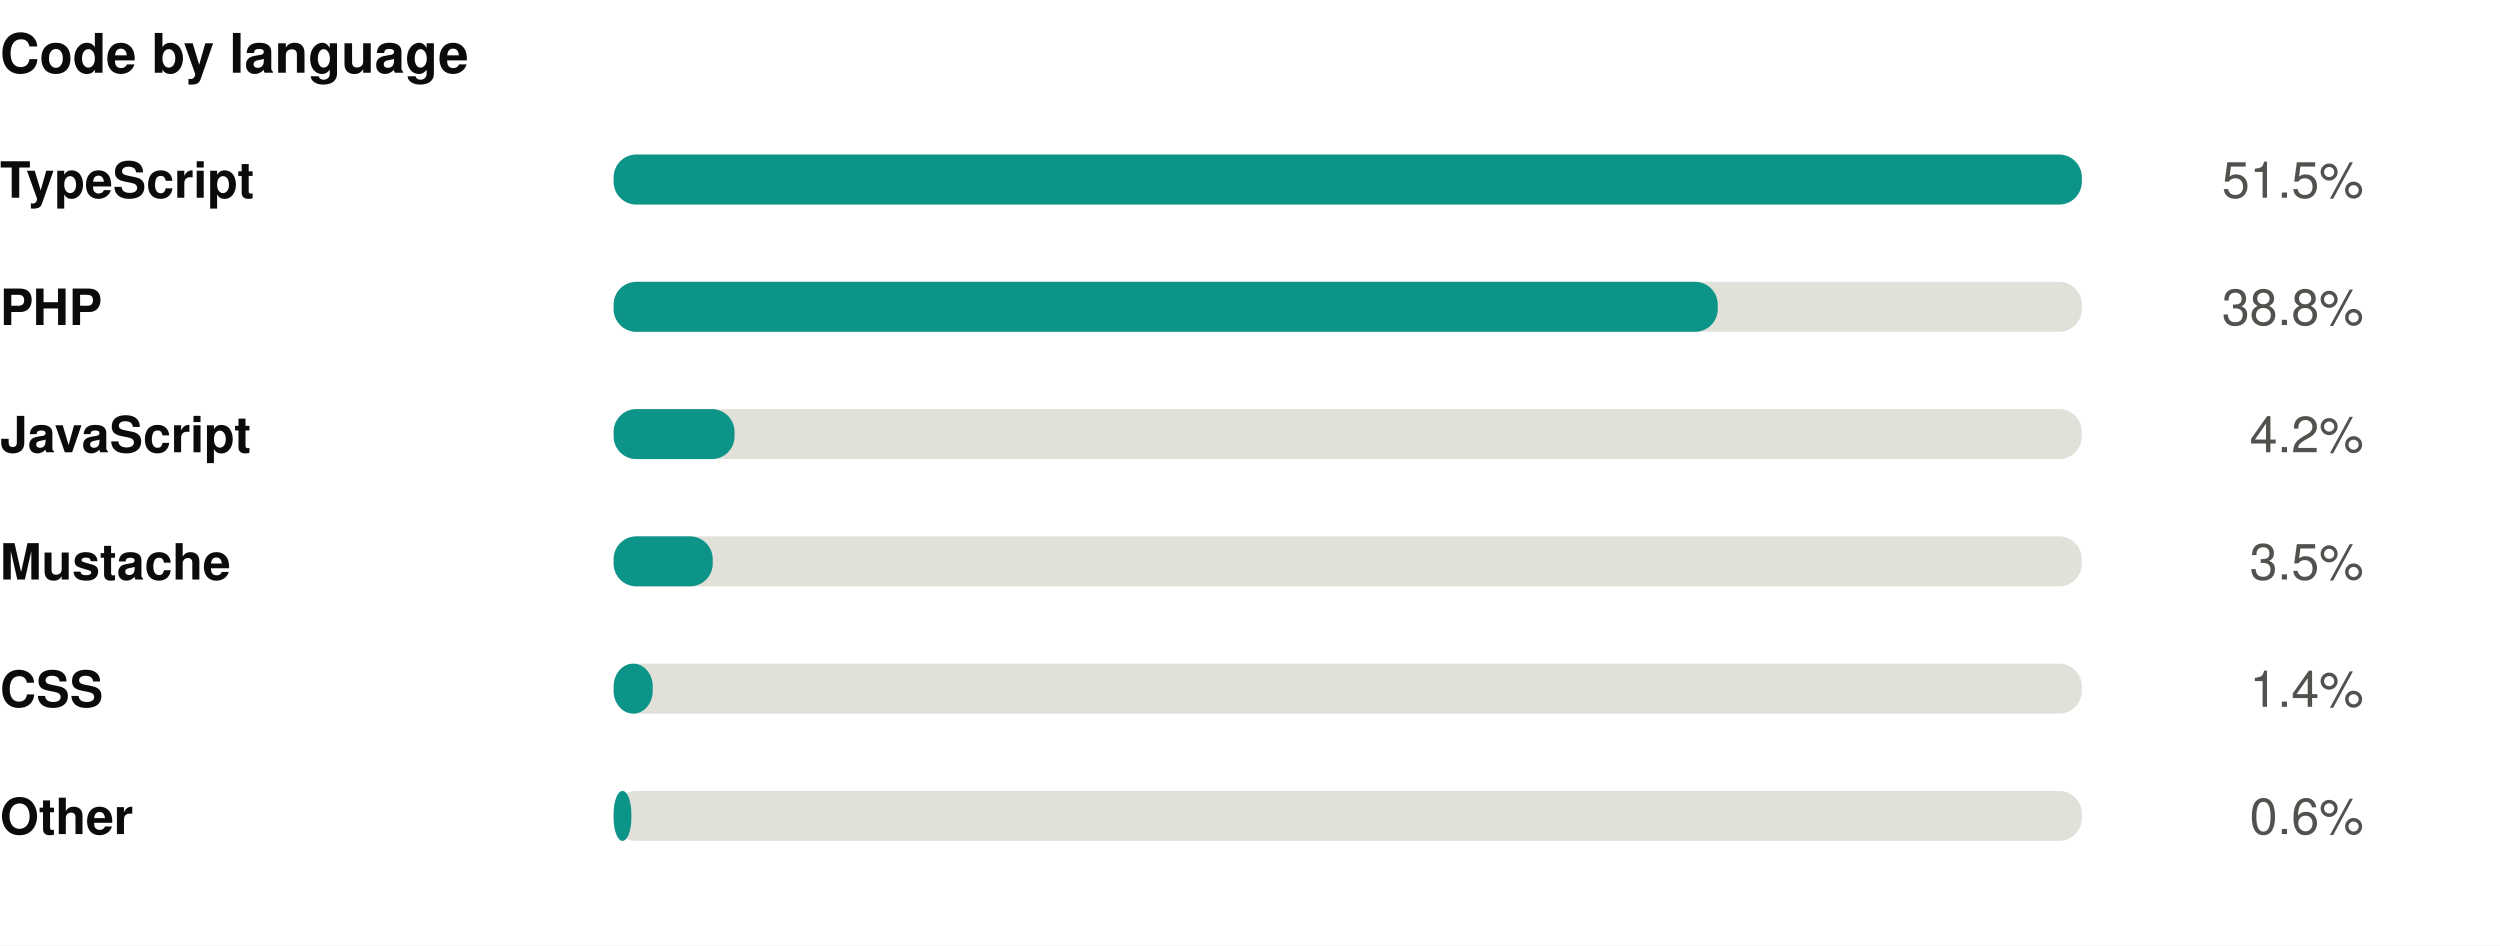
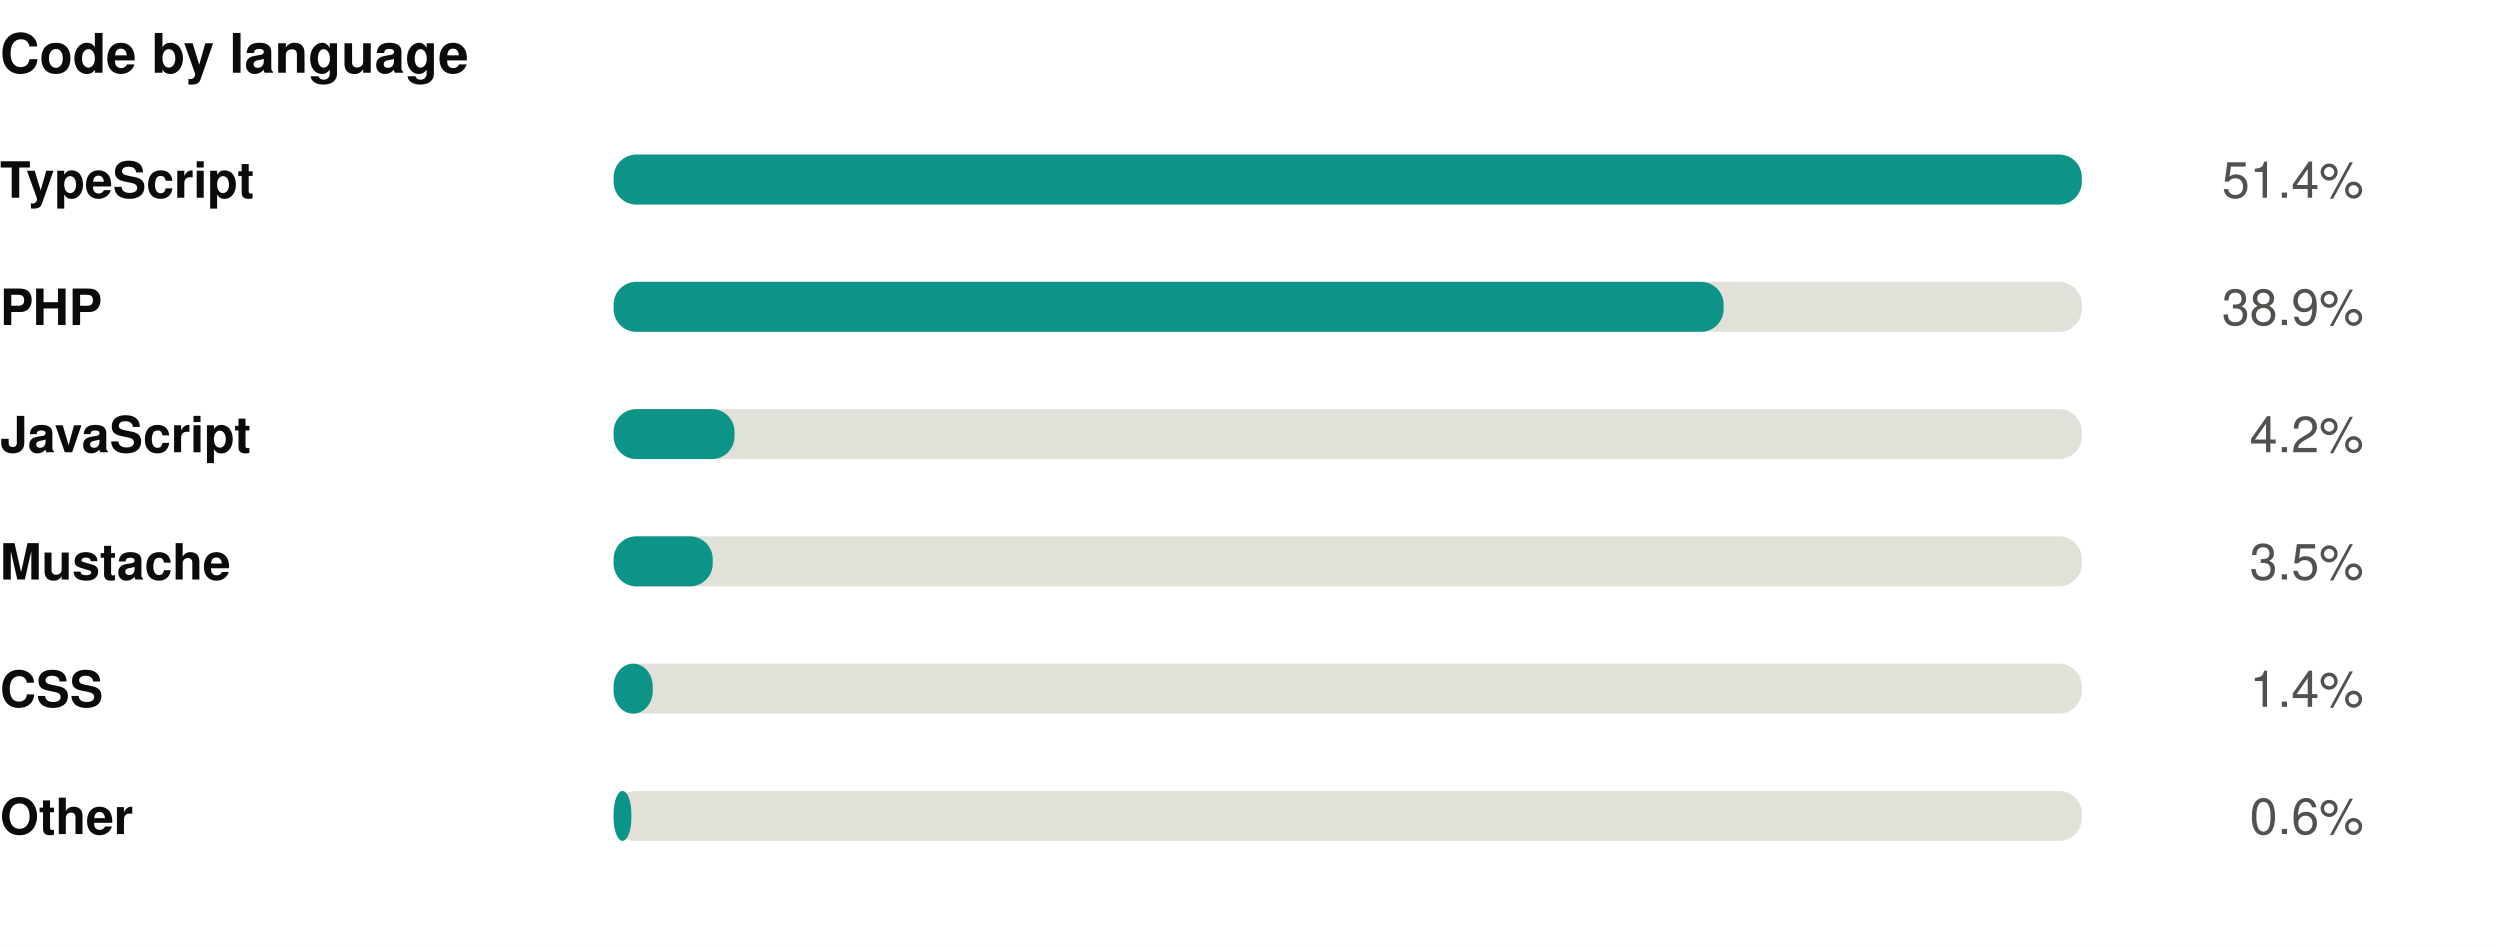
<svg xmlns="http://www.w3.org/2000/svg" width="550" height="208" viewBox="0 0 550 208" role="img">
  <rect width="550" height="208" fill="#ffffff" />
  <style>
@keyframes grow{from{transform:scaleX(0)}}
@keyframes rise{from{opacity:0;transform:translateY(9px)}}
@keyframes fade{from{opacity:0}}
@keyframes draw{to{stroke-dashoffset:0}}
.bar{transform-box:fill-box;transform-origin:left center;animation:grow .9s cubic-bezier(.22,1,.36,1) var(--d,0s) both}
.rise{animation:rise .7s cubic-bezier(.22,1,.36,1) var(--d,0s) both}
.fade{animation:fade .8s ease-out var(--d,0s) both}
.draw{animation:draw 1.7s ease-out .1s both}
@media (prefers-reduced-motion:reduce){
.bar,.rise,.fade,.draw{animation:none;transform:none;opacity:1;stroke-dashoffset:0}
}
</style>
  <g transform="translate(0,0)">
    <text x="0" y="16" font-family="-apple-system,BlinkMacSystemFont,'Segoe UI',Helvetica,Arial,sans-serif" font-size="12" font-weight="700" fill="#0b0b0b" text-anchor="start">Code by language</text>
    <text x="0" y="43.5" font-family="-apple-system,BlinkMacSystemFont,'Segoe UI',Helvetica,Arial,sans-serif" font-size="11" font-weight="600" fill="#0b0b0b" text-anchor="start">TypeScript</text>
    <rect x="135" y="34" width="323" height="11" rx="5" fill="#e1e0d9" />
    <rect class="bar" style="--d:0.00s" x="135" y="34" width="323.0" height="11" rx="5" fill="#0d9488" />
    <g class="fade" style="--d:0.00s">
-       <text x="520" y="43.5" font-family="-apple-system,BlinkMacSystemFont,'Segoe UI',Helvetica,Arial,sans-serif" font-size="11" font-weight="400" fill="#52514e" text-anchor="end">51.5%</text>
+       <text x="520" y="43.5" font-family="-apple-system,BlinkMacSystemFont,'Segoe UI',Helvetica,Arial,sans-serif" font-size="11" font-weight="400" fill="#52514e" text-anchor="end">51.4%</text>
    </g>
    <text x="0" y="71.5" font-family="-apple-system,BlinkMacSystemFont,'Segoe UI',Helvetica,Arial,sans-serif" font-size="11" font-weight="600" fill="#0b0b0b" text-anchor="start">PHP</text>
    <rect x="135" y="62" width="323" height="11" rx="5" fill="#e1e0d9" />
-     <rect class="bar" style="--d:0.07s" x="135" y="62" width="242.9" height="11" rx="5" fill="#0d9488" />
+     <rect class="bar" style="--d:0.07s" x="135" y="62" width="244.2" height="11" rx="5" fill="#0d9488" />
    <g class="fade" style="--d:0.07s">
-       <text x="520" y="71.5" font-family="-apple-system,BlinkMacSystemFont,'Segoe UI',Helvetica,Arial,sans-serif" font-size="11" font-weight="400" fill="#52514e" text-anchor="end">38.8%</text>
+       <text x="520" y="71.5" font-family="-apple-system,BlinkMacSystemFont,'Segoe UI',Helvetica,Arial,sans-serif" font-size="11" font-weight="400" fill="#52514e" text-anchor="end">38.9%</text>
    </g>
    <text x="0" y="99.5" font-family="-apple-system,BlinkMacSystemFont,'Segoe UI',Helvetica,Arial,sans-serif" font-size="11" font-weight="600" fill="#0b0b0b" text-anchor="start">JavaScript</text>
    <rect x="135" y="90" width="323" height="11" rx="5" fill="#e1e0d9" />
    <rect class="bar" style="--d:0.14s" x="135" y="90" width="26.6" height="11" rx="5" fill="#0d9488" />
    <g class="fade" style="--d:0.14s">
      <text x="520" y="99.5" font-family="-apple-system,BlinkMacSystemFont,'Segoe UI',Helvetica,Arial,sans-serif" font-size="11" font-weight="400" fill="#52514e" text-anchor="end">4.2%</text>
    </g>
    <text x="0" y="127.5" font-family="-apple-system,BlinkMacSystemFont,'Segoe UI',Helvetica,Arial,sans-serif" font-size="11" font-weight="600" fill="#0b0b0b" text-anchor="start">Mustache</text>
    <rect x="135" y="118" width="323" height="11" rx="5" fill="#e1e0d9" />
    <rect class="bar" style="--d:0.21s" x="135" y="118" width="21.8" height="11" rx="5" fill="#0d9488" />
    <g class="fade" style="--d:0.21s">
      <text x="520" y="127.5" font-family="-apple-system,BlinkMacSystemFont,'Segoe UI',Helvetica,Arial,sans-serif" font-size="11" font-weight="400" fill="#52514e" text-anchor="end">3.5%</text>
    </g>
    <text x="0" y="155.5" font-family="-apple-system,BlinkMacSystemFont,'Segoe UI',Helvetica,Arial,sans-serif" font-size="11" font-weight="600" fill="#0b0b0b" text-anchor="start">CSS</text>
    <rect x="135" y="146" width="323" height="11" rx="5" fill="#e1e0d9" />
    <rect class="bar" style="--d:0.28s" x="135" y="146" width="8.6" height="11" rx="5" fill="#0d9488" />
    <g class="fade" style="--d:0.28s">
      <text x="520" y="155.5" font-family="-apple-system,BlinkMacSystemFont,'Segoe UI',Helvetica,Arial,sans-serif" font-size="11" font-weight="400" fill="#52514e" text-anchor="end">1.4%</text>
    </g>
    <text x="0" y="183.5" font-family="-apple-system,BlinkMacSystemFont,'Segoe UI',Helvetica,Arial,sans-serif" font-size="11" font-weight="600" fill="#0b0b0b" text-anchor="start">Other</text>
    <rect x="135" y="174" width="323" height="11" rx="5" fill="#e1e0d9" />
    <rect class="bar" style="--d:0.35s" x="135" y="174" width="3.9" height="11" rx="5" fill="#0d9488" />
    <g class="fade" style="--d:0.35s">
      <text x="520" y="183.5" font-family="-apple-system,BlinkMacSystemFont,'Segoe UI',Helvetica,Arial,sans-serif" font-size="11" font-weight="400" fill="#52514e" text-anchor="end">0.6%</text>
    </g>
  </g>
</svg>
